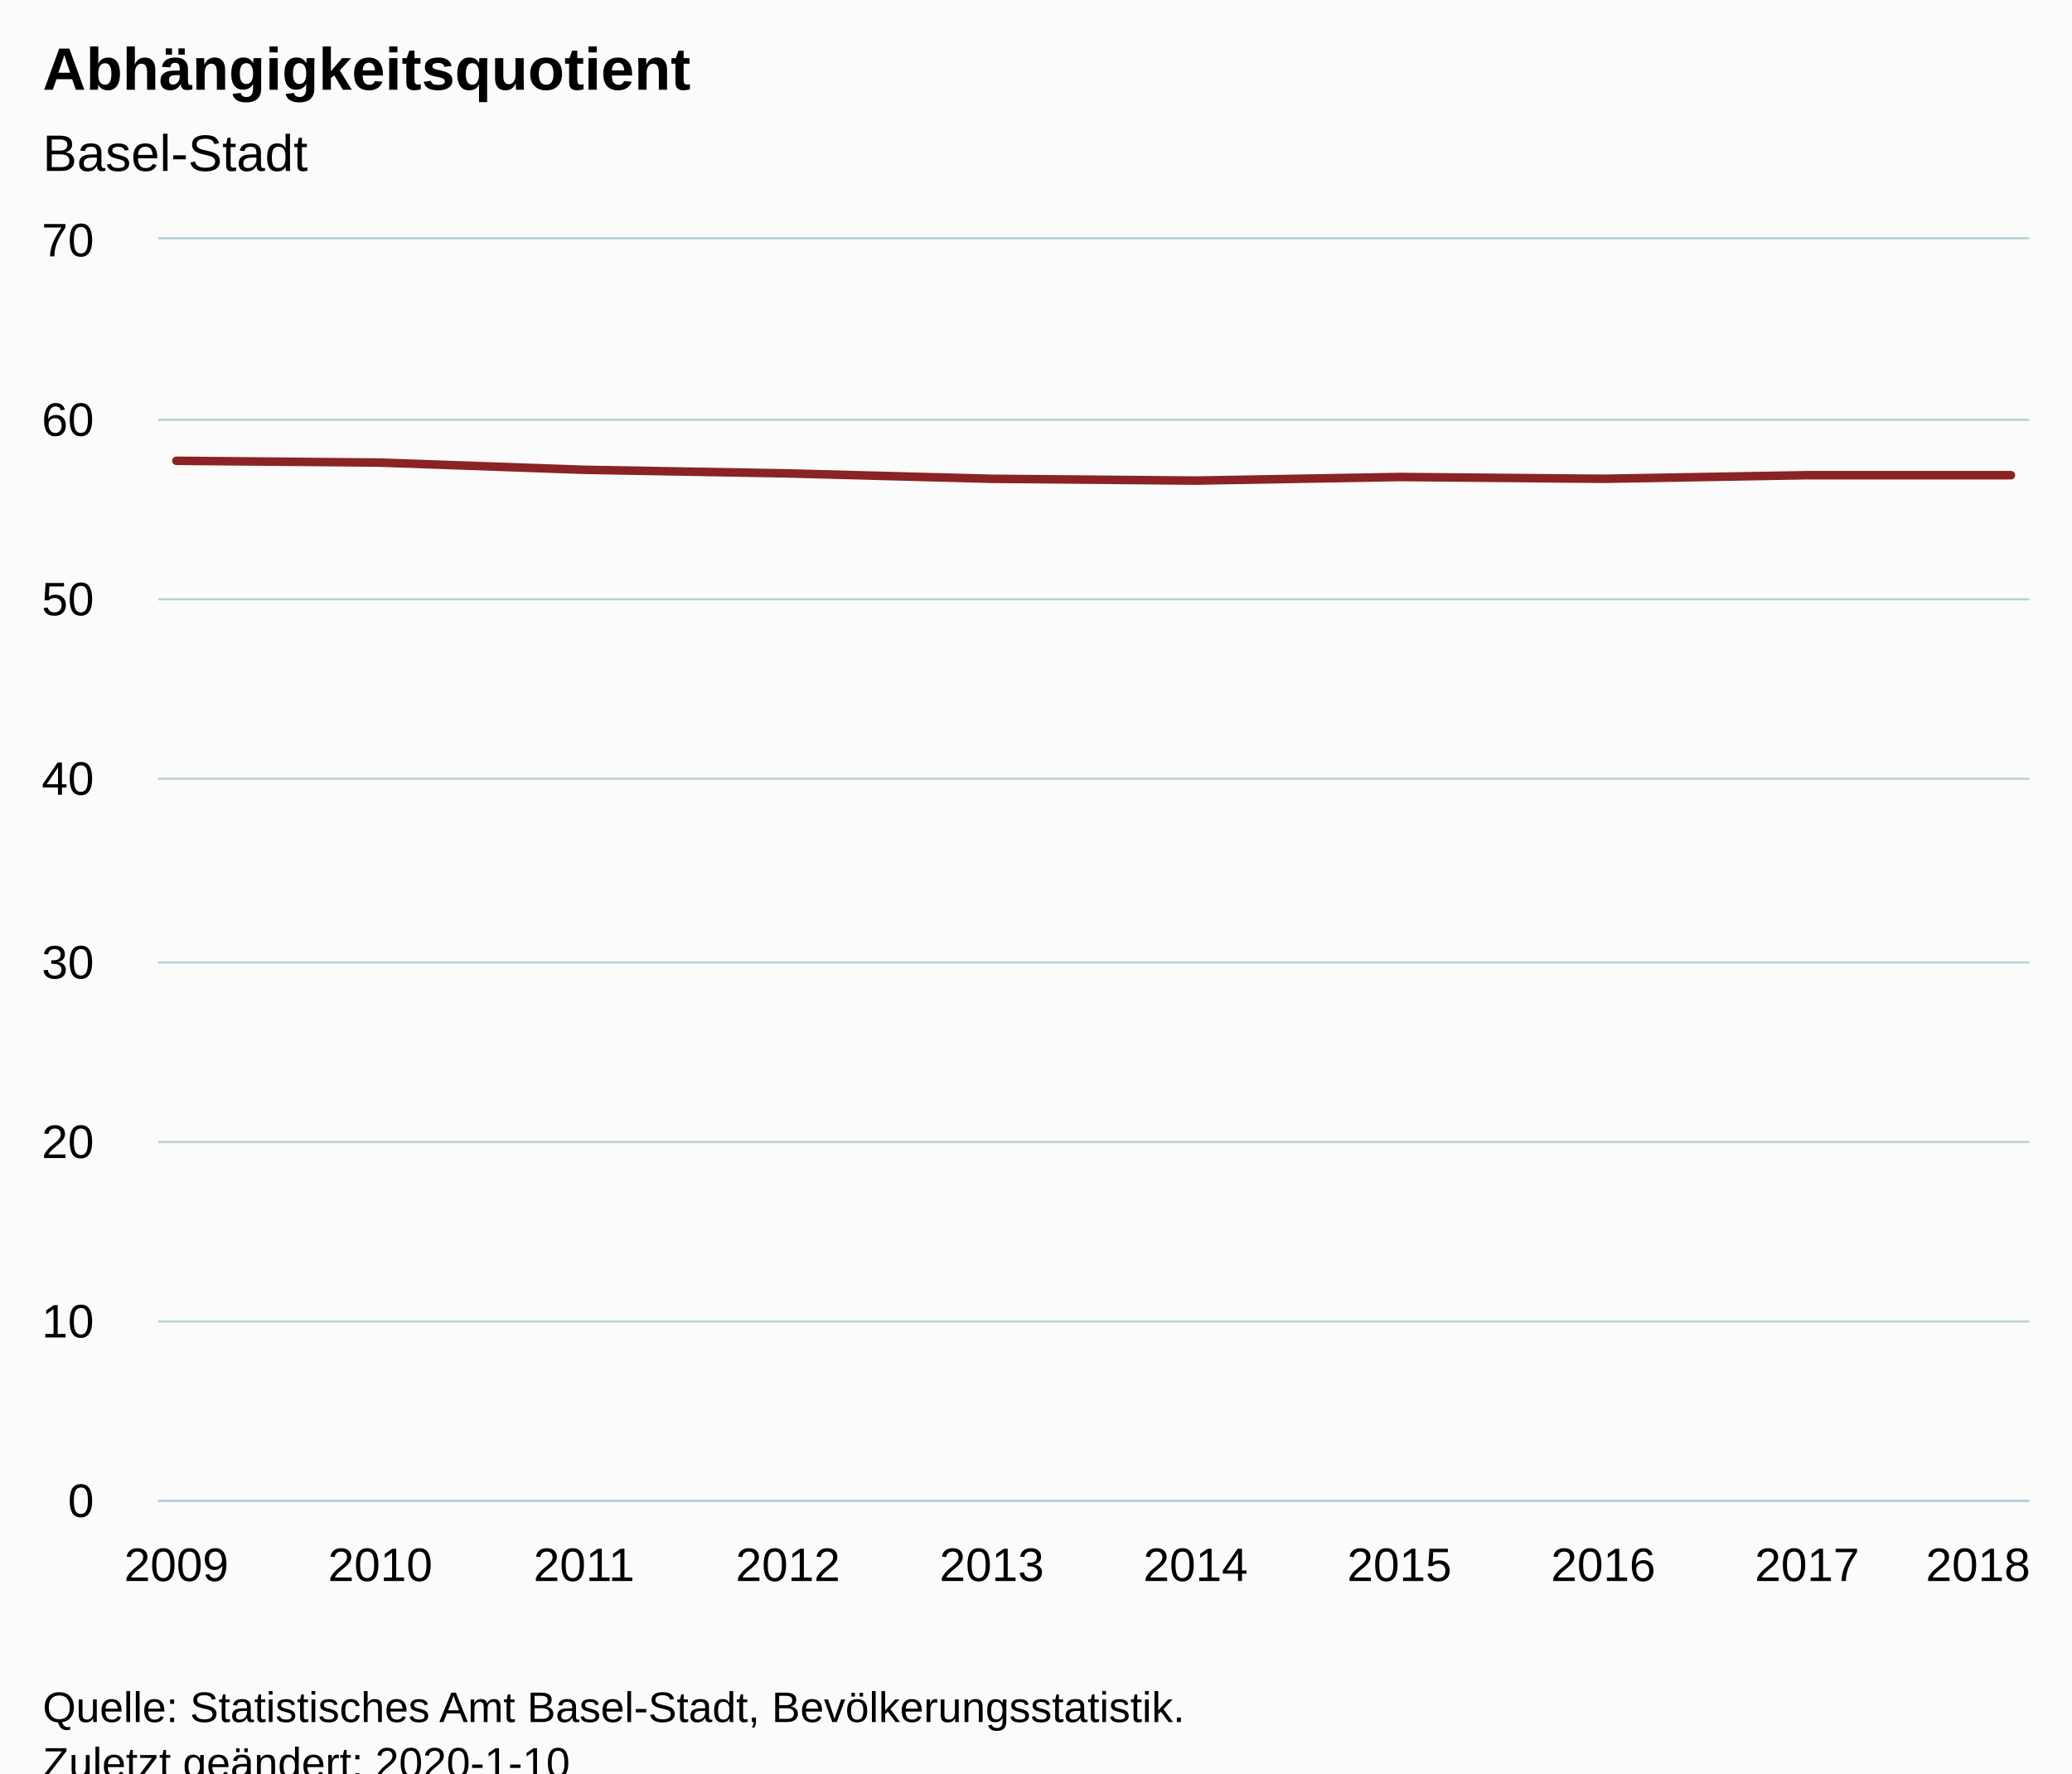
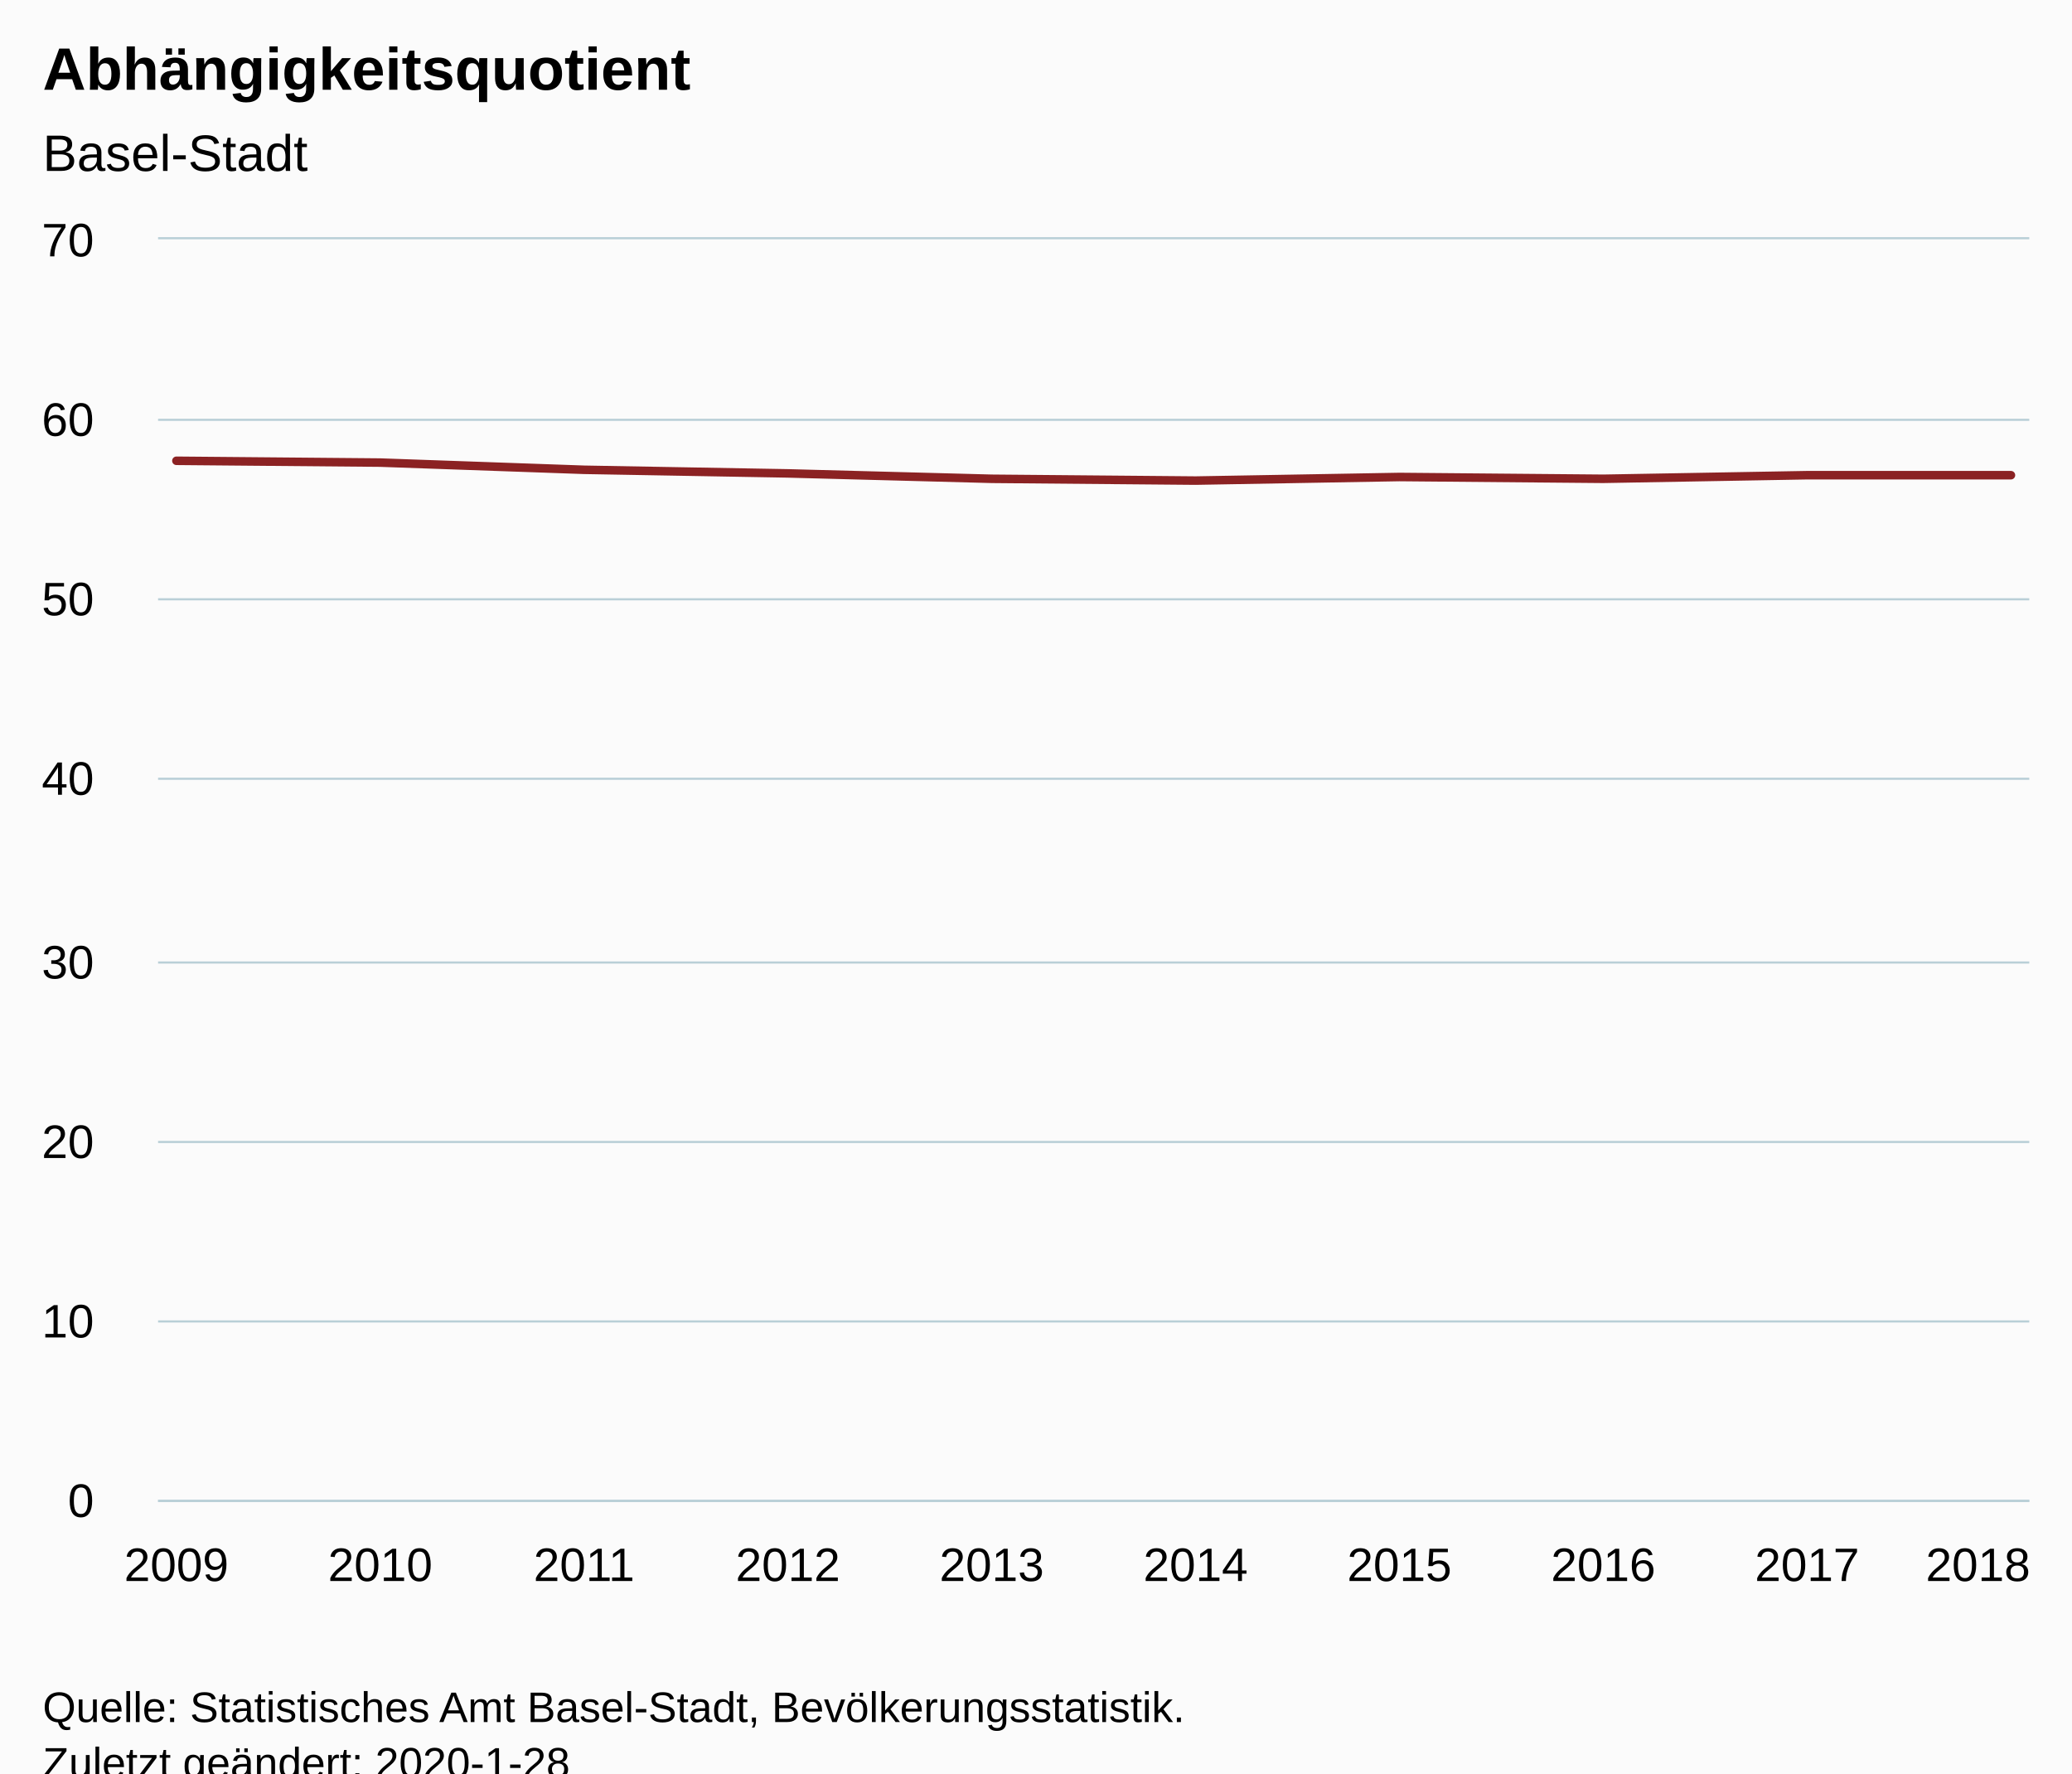
<svg xmlns="http://www.w3.org/2000/svg" version="1.1" class="highcharts-root" style="font-family:Arial;font-size:12px;" viewBox="0 0 485 415">
  <defs>
-     <clipPath id="highcharts-kpi8ims-6">
+     <clipPath id="highcharts-yvya8cj-6">
      <rect x="0" y="0" width="438" height="295" fill="none" />
    </clipPath>
-     <clipPath id="highcharts-kpi8ims-7">
+     <clipPath id="highcharts-yvya8cj-7">
      <rect x="0" y="0" width="438" height="295" fill="none" />
    </clipPath>
  </defs>
  <rect fill="#fbfbfb" class="highcharts-background" x="0" y="0" width="485" height="428" rx="0" ry="0" />
  <rect fill="none" class="highcharts-plot-background" x="37" y="56" width="438" height="295" />
  <g class="highcharts-pane-group" data-z-index="0" />
  <g class="highcharts-grid highcharts-xaxis-grid " data-z-index="1">
    <path fill="none" data-z-index="1" class="highcharts-grid-line" d="M 40.5 56 L 40.5 351" opacity="1" />
    <path fill="none" data-z-index="1" class="highcharts-grid-line" d="M 88.5 56 L 88.5 351" opacity="1" />
    <path fill="none" data-z-index="1" class="highcharts-grid-line" d="M 136.5 56 L 136.5 351" opacity="1" />
    <path fill="none" data-z-index="1" class="highcharts-grid-line" d="M 183.5 56 L 183.5 351" opacity="1" />
    <path fill="none" data-z-index="1" class="highcharts-grid-line" d="M 231.5 56 L 231.5 351" opacity="1" />
    <path fill="none" data-z-index="1" class="highcharts-grid-line" d="M 279.5 56 L 279.5 351" opacity="1" />
    <path fill="none" data-z-index="1" class="highcharts-grid-line" d="M 327.5 56 L 327.5 351" opacity="1" />
    <path fill="none" data-z-index="1" class="highcharts-grid-line" d="M 374.5 56 L 374.5 351" opacity="1" />
    <path fill="none" data-z-index="1" class="highcharts-grid-line" d="M 422.5 56 L 422.5 351" opacity="1" />
    <path fill="none" data-z-index="1" class="highcharts-grid-line" d="M 470.5 56 L 470.5 351" opacity="1" />
  </g>
  <g class="highcharts-grid highcharts-yaxis-grid " data-z-index="1">
    <path fill="none" stroke="#B9CFD7" stroke-width="0.5" data-z-index="1" class="highcharts-grid-line" d="M 37 351.25 L 475 351.25" opacity="1" />
    <path fill="none" stroke="#B9CFD7" stroke-width="0.5" data-z-index="1" class="highcharts-grid-line" d="M 37 309.25 L 475 309.25" opacity="1" />
    <path fill="none" stroke="#B9CFD7" stroke-width="0.5" data-z-index="1" class="highcharts-grid-line" d="M 37 267.25 L 475 267.25" opacity="1" />
    <path fill="none" stroke="#B9CFD7" stroke-width="0.5" data-z-index="1" class="highcharts-grid-line" d="M 37 225.25 L 475 225.25" opacity="1" />
    <path fill="none" stroke="#B9CFD7" stroke-width="0.5" data-z-index="1" class="highcharts-grid-line" d="M 37 182.25 L 475 182.25" opacity="1" />
    <path fill="none" stroke="#B9CFD7" stroke-width="0.5" data-z-index="1" class="highcharts-grid-line" d="M 37 140.25 L 475 140.25" opacity="1" />
    <path fill="none" stroke="#B9CFD7" stroke-width="0.5" data-z-index="1" class="highcharts-grid-line" d="M 37 98.25 L 475 98.25" opacity="1" />
    <path fill="none" stroke="#B9CFD7" stroke-width="0.5" data-z-index="1" class="highcharts-grid-line" d="M 37 55.75 L 475 55.75" opacity="1" />
  </g>
  <rect fill="none" class="highcharts-plot-border" data-z-index="1" x="37" y="56" width="438" height="295" />
  <g class="highcharts-axis highcharts-xaxis " data-z-index="2">
    <path fill="none" class="highcharts-axis-line" stroke="#B9CFD7" stroke-width="0.5" data-z-index="7" d="M 37 351.25 L 475 351.25" />
  </g>
  <g class="highcharts-axis highcharts-yaxis " data-z-index="2">
    <path fill="none" class="highcharts-axis-line" data-z-index="7" d="M 37 56 L 37 351" />
  </g>
  <g class="highcharts-series-group" data-z-index="3">
-     <g data-z-index="0.1" class="highcharts-series highcharts-series-0 highcharts-line-series " transform="translate(37,56) scale(1 1)" clip-path="url(#highcharts-kpi8ims-7)">
+     <g data-z-index="0.1" class="highcharts-series highcharts-series-0 highcharts-line-series " transform="translate(37,56) scale(1 1)" clip-path="url(#highcharts-yvya8cj-7)">
      <path fill="none" d="M 4.294 51.836 L 52.007 52.257 L 99.719 53.943 L 147.431 54.786 L 195.144 56.05 L 242.856 56.471 L 290.569 55.629 L 338.281 56.05 L 385.993 55.207 L 433.706 55.207" class="highcharts-graph" data-z-index="1" stroke="#8b2223" stroke-width="2" stroke-linejoin="round" stroke-linecap="round" />
    </g>
    <g data-z-index="0.1" class="highcharts-markers highcharts-series-0 highcharts-line-series " transform="translate(37,56) scale(1 1)" clip-path="none" />
  </g>
  <text x="10" text-anchor="start" class="highcharts-title" data-z-index="4" style="color:#000000;font-size:14px;font-weight:bold;fill:#000000;" y="21">
    <tspan>Abhängigkeitsquotient</tspan>
  </text>
  <text x="10" text-anchor="start" class="highcharts-subtitle" data-z-index="4" style="color:#000000;font-size:12px;font-weight:normal;font-family:Arial;fill:#000000;" y="40">
    <tspan>Basel-Stadt</tspan>
  </text>
  <g class="highcharts-axis-labels highcharts-xaxis-labels " data-z-index="7">
    <text x="41.294" style="color:#000000;cursor:default;font-size:11px;fill:#000000;" text-anchor="middle" transform="translate(0,0)" y="370" opacity="1">2009</text>
    <text x="89.007" style="color:#000000;cursor:default;font-size:11px;fill:#000000;" text-anchor="middle" transform="translate(0,0)" y="370" opacity="1">2010</text>
    <text x="136.719" style="color:#000000;cursor:default;font-size:11px;fill:#000000;" text-anchor="middle" transform="translate(0,0)" y="370" opacity="1">2011</text>
    <text x="184.431" style="color:#000000;cursor:default;font-size:11px;fill:#000000;" text-anchor="middle" transform="translate(0,0)" y="370" opacity="1">2012</text>
    <text x="232.144" style="color:#000000;cursor:default;font-size:11px;fill:#000000;" text-anchor="middle" transform="translate(0,0)" y="370" opacity="1">2013</text>
    <text x="279.856" style="color:#000000;cursor:default;font-size:11px;fill:#000000;" text-anchor="middle" transform="translate(0,0)" y="370" opacity="1">2014</text>
    <text x="327.569" style="color:#000000;cursor:default;font-size:11px;fill:#000000;" text-anchor="middle" transform="translate(0,0)" y="370" opacity="1">2015</text>
    <text x="375.281" style="color:#000000;cursor:default;font-size:11px;fill:#000000;" text-anchor="middle" transform="translate(0,0)" y="370" opacity="1">2016</text>
    <text x="422.993" style="color:#000000;cursor:default;font-size:11px;fill:#000000;" text-anchor="middle" transform="translate(0,0)" y="370" opacity="1">2017</text>
    <text x="463" style="color:#000000;cursor:default;font-size:11px;fill:#000000;" text-anchor="middle" transform="translate(0,0)" y="370" opacity="1">2018</text>
  </g>
  <g class="highcharts-axis-labels highcharts-yaxis-labels " data-z-index="7">
    <text x="22" style="color:#000000;cursor:default;font-size:11px;fill:#000000;" text-anchor="end" transform="translate(0,0)" y="355" opacity="1">0</text>
    <text x="22" style="color:#000000;cursor:default;font-size:11px;fill:#000000;" text-anchor="end" transform="translate(0,0)" y="313" opacity="1">10</text>
    <text x="22" style="color:#000000;cursor:default;font-size:11px;fill:#000000;" text-anchor="end" transform="translate(0,0)" y="271" opacity="1">20</text>
    <text x="22" style="color:#000000;cursor:default;font-size:11px;fill:#000000;" text-anchor="end" transform="translate(0,0)" y="229" opacity="1">30</text>
    <text x="22" style="color:#000000;cursor:default;font-size:11px;fill:#000000;" text-anchor="end" transform="translate(0,0)" y="186" opacity="1">40</text>
    <text x="22" style="color:#000000;cursor:default;font-size:11px;fill:#000000;" text-anchor="end" transform="translate(0,0)" y="144" opacity="1">50</text>
    <text x="22" style="color:#000000;cursor:default;font-size:11px;fill:#000000;" text-anchor="end" transform="translate(0,0)" y="102" opacity="1">60</text>
    <text x="22" style="color:#000000;cursor:default;font-size:11px;fill:#000000;" text-anchor="end" transform="translate(0,0)" y="60" opacity="1">70</text>
  </g>
  <text x="10" class="highcharts-credits" text-anchor="start" data-z-index="8" style="cursor:default;color:#000000;font-size:10px;fill:#000000;" y="403">
    <tspan>Quelle: Statistisches Amt Basel-Stadt, Bevölkerungsstatistik.</tspan>
-     <tspan x="10" dy="13">Zuletzt geändert: 2020-1-10</tspan>
+     <tspan x="10" dy="13">Zuletzt geändert: 2020-1-28</tspan>
  </text>
</svg>
